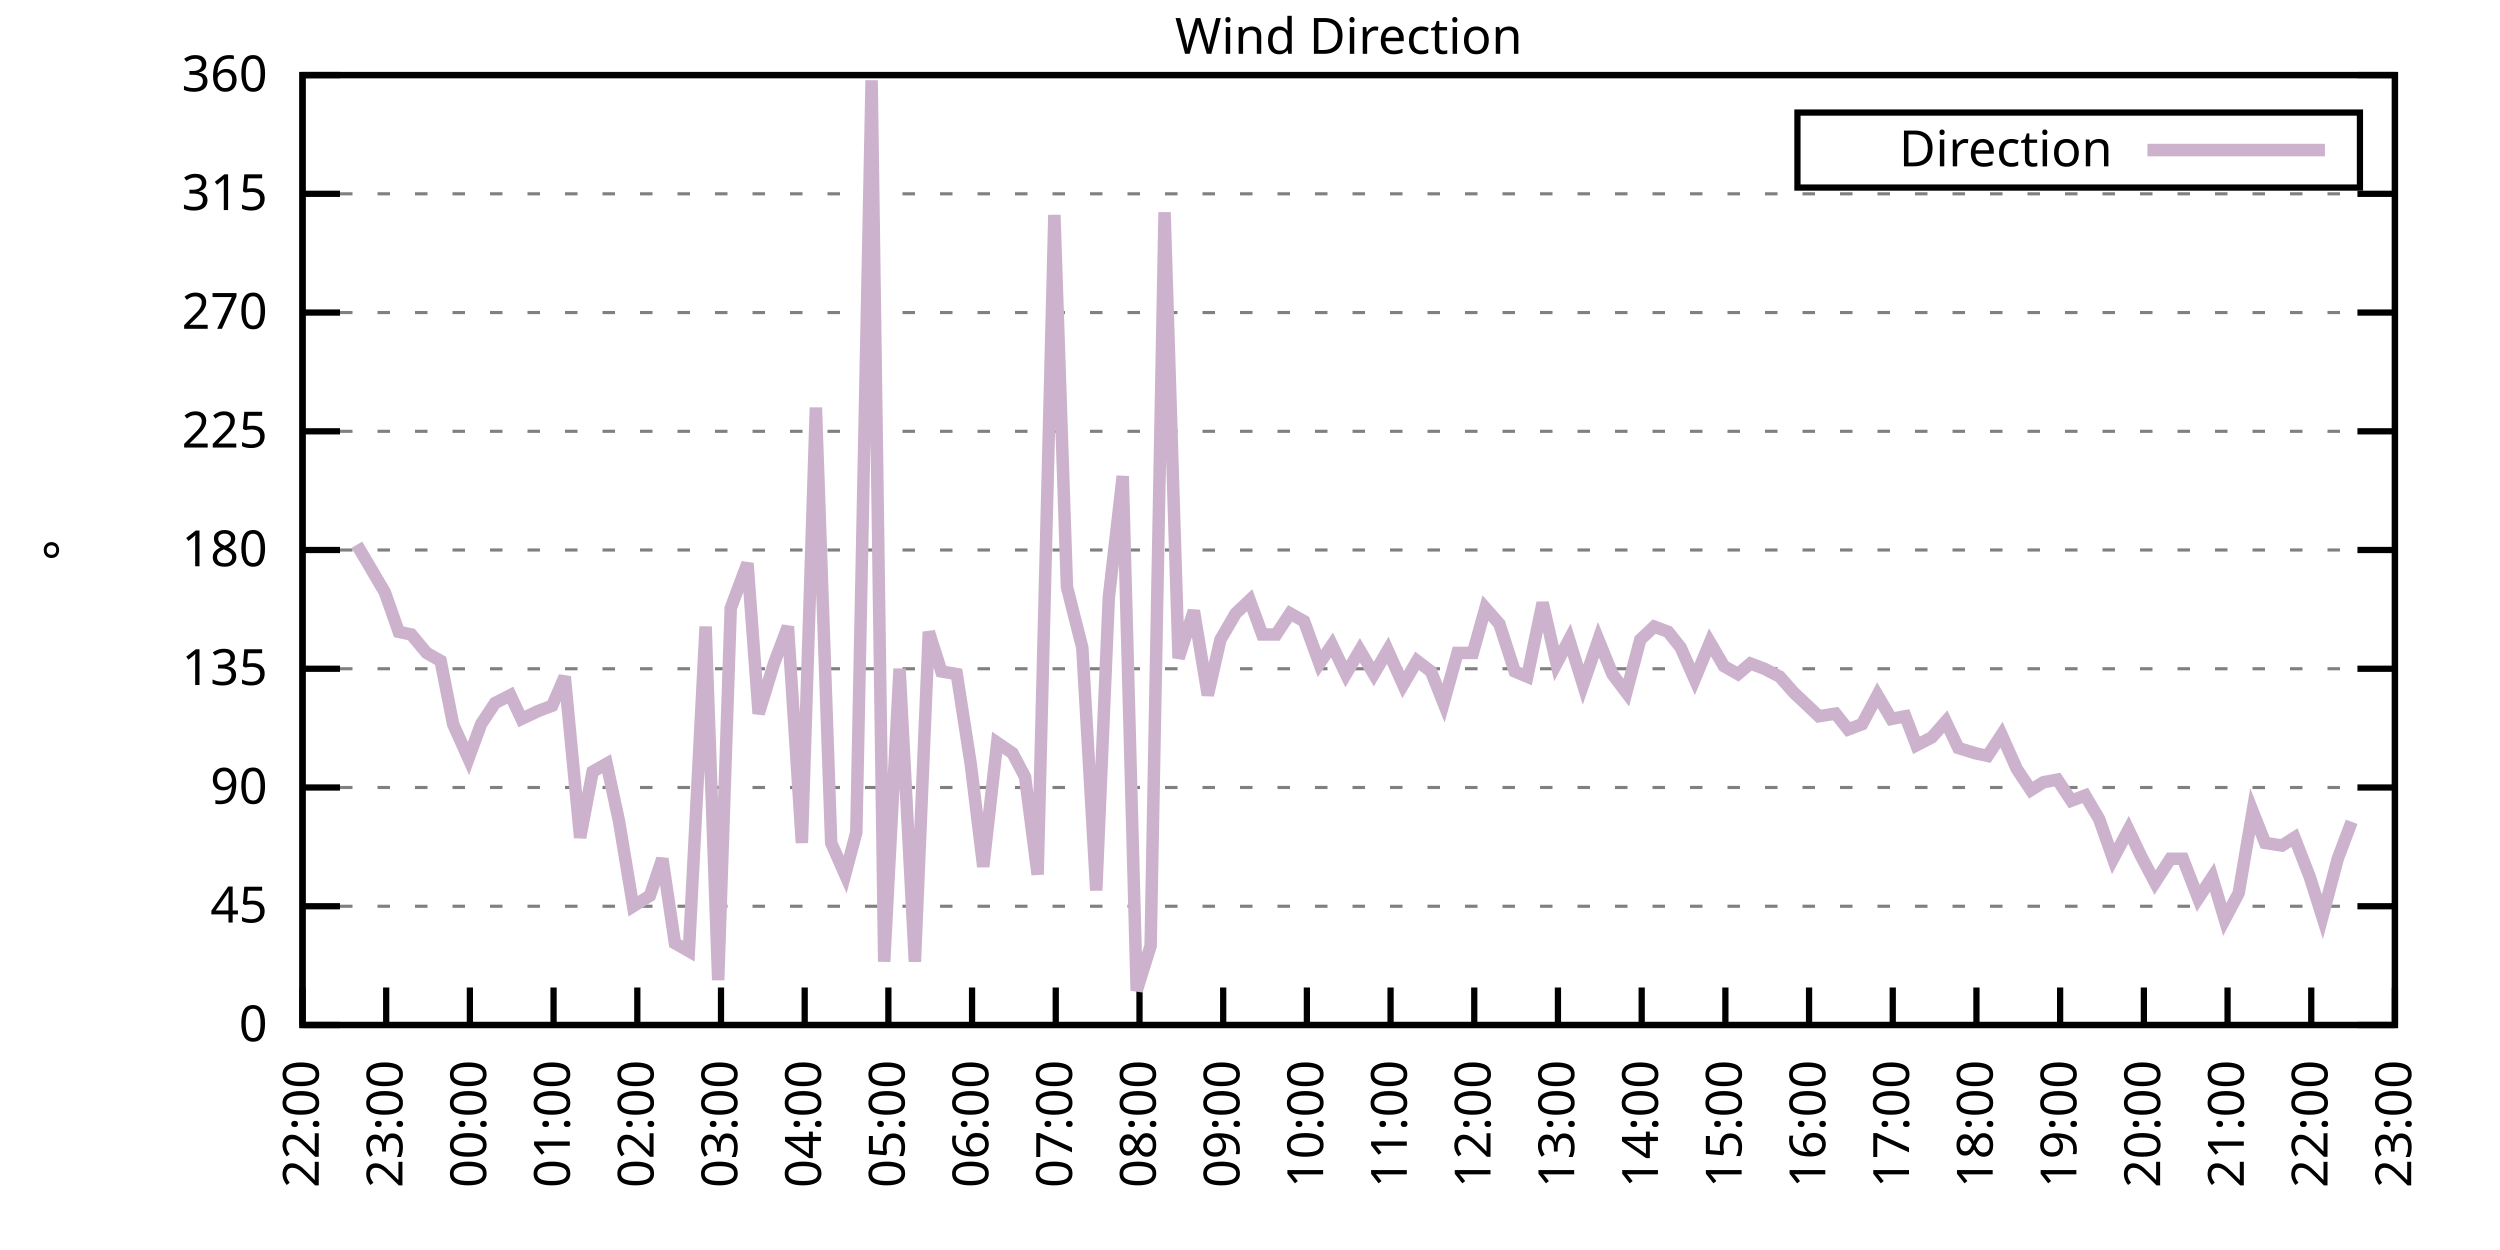
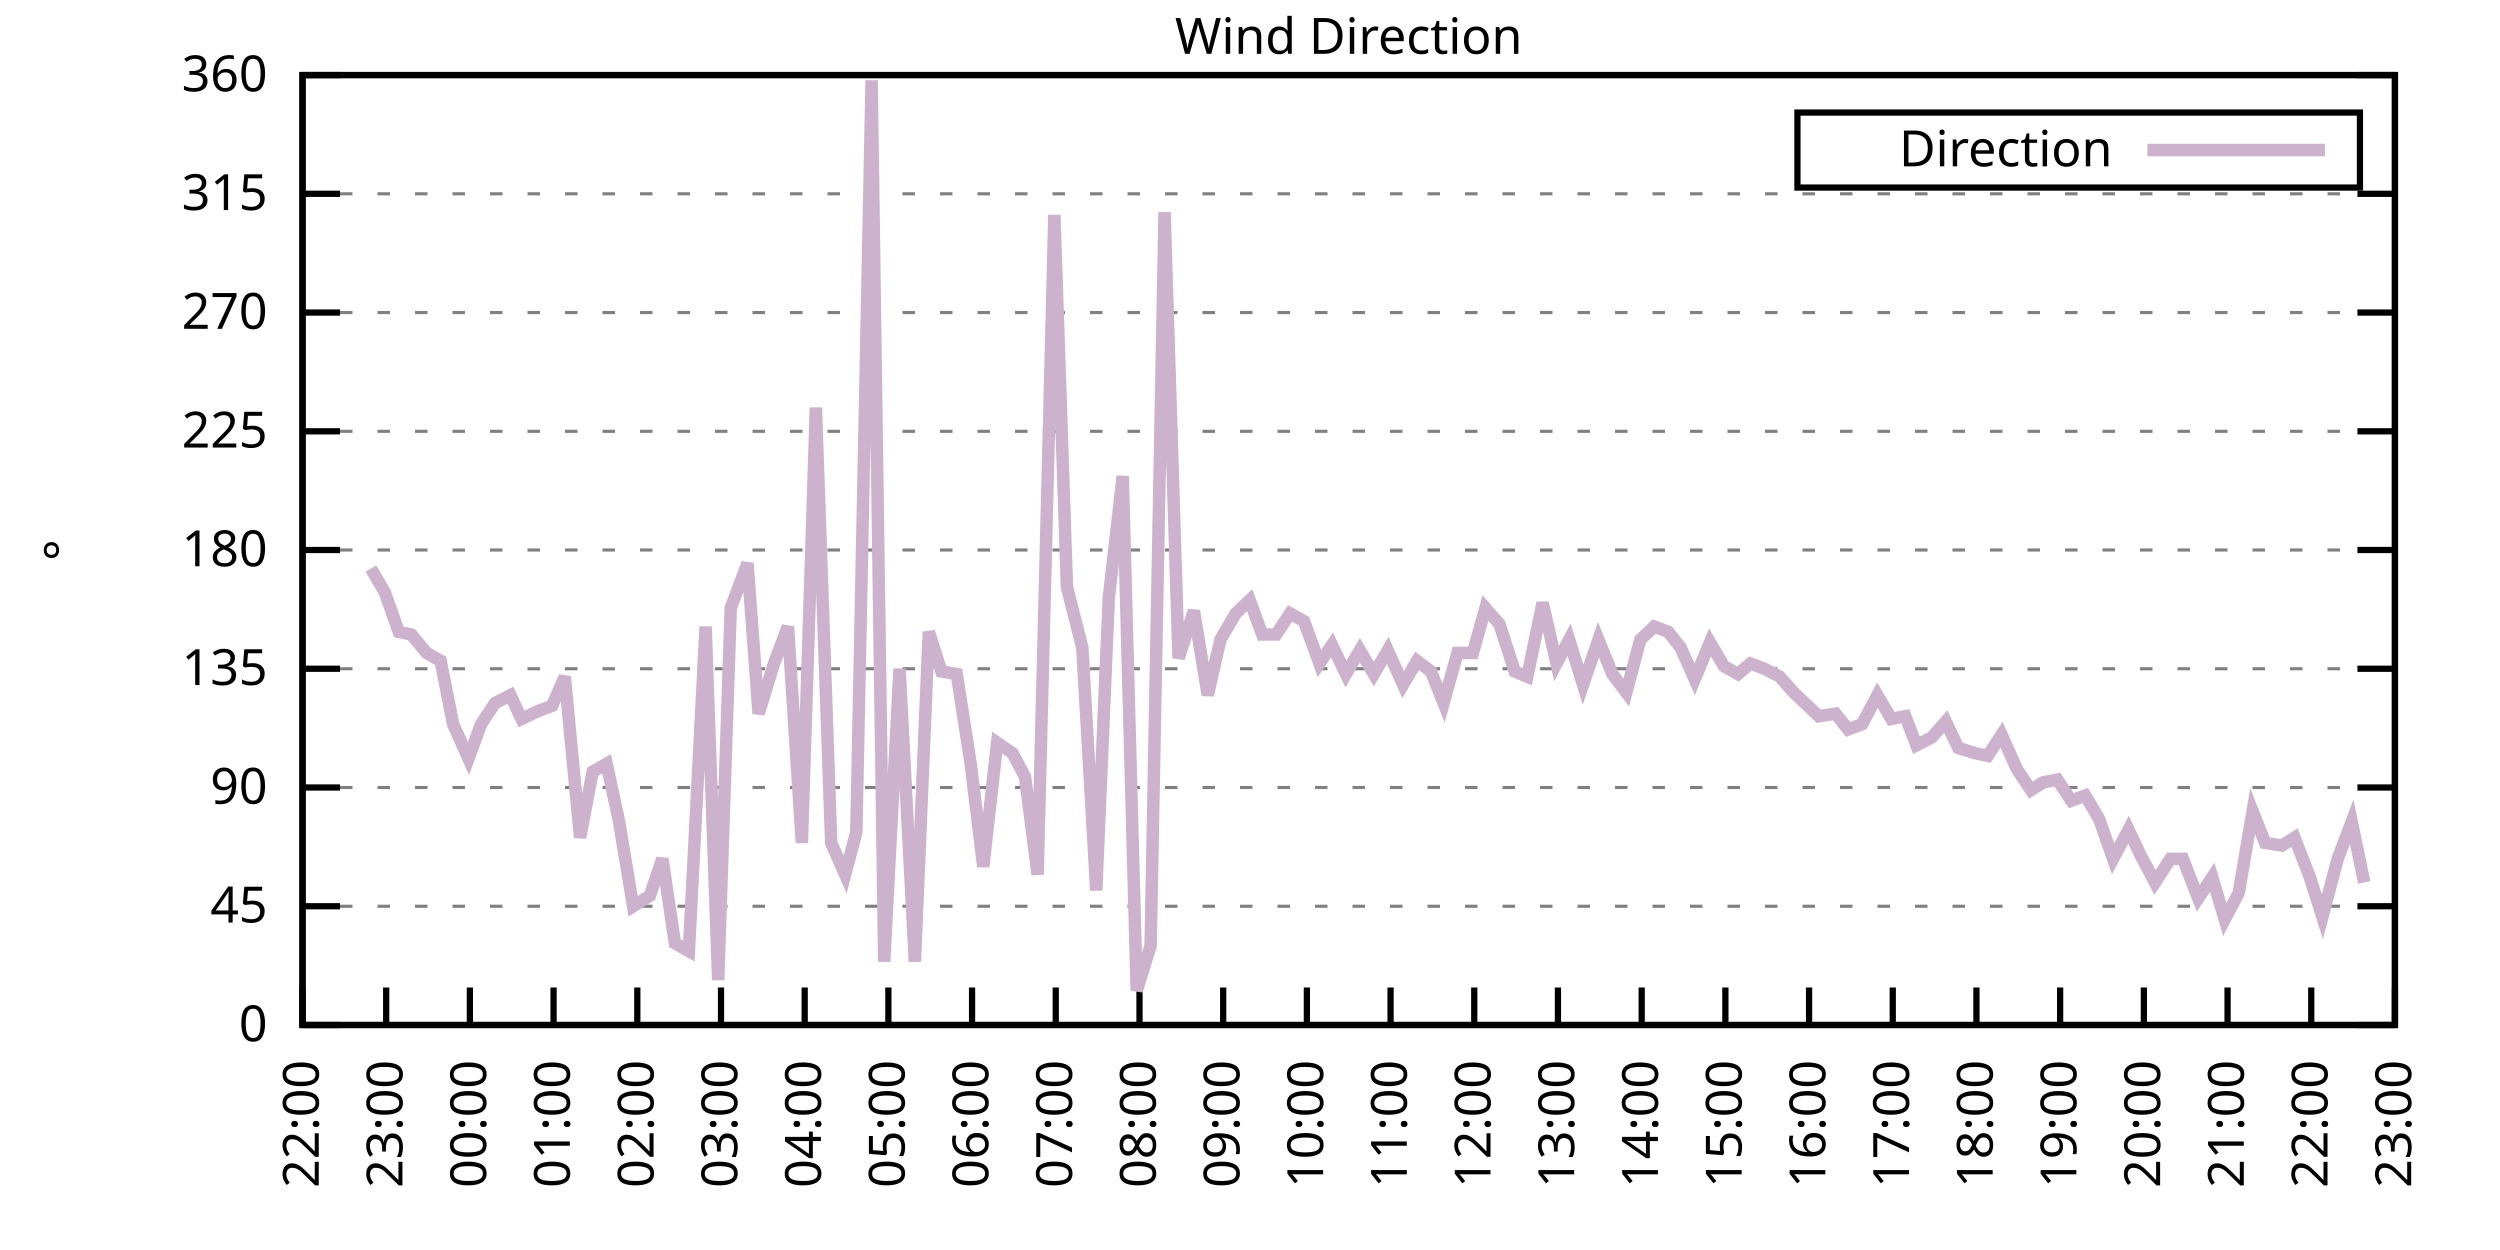
<svg xmlns="http://www.w3.org/2000/svg" xmlns:xlink="http://www.w3.org/1999/xlink" width="400" height="200" viewBox="0 0 400 200">
  <g id="gnuplot_canvas">
    <rect x="0" y="0" width="400" height="200" fill="none" />
    <defs>
      <circle id="gpDot" r="0.5" stroke-width="0.5" stroke="currentColor" />
      <path id="gpPt0" stroke-width="0.333" stroke="currentColor" d="M-1,0 h2 M0,-1 v2" />
      <path id="gpPt1" stroke-width="0.333" stroke="currentColor" d="M-1,-1 L1,1 M1,-1 L-1,1" />
      <path id="gpPt2" stroke-width="0.333" stroke="currentColor" d="M-1,0 L1,0 M0,-1 L0,1 M-1,-1 L1,1 M-1,1 L1,-1" />
      <rect id="gpPt3" stroke-width="0.333" stroke="currentColor" x="-1" y="-1" width="2" height="2" />
      <rect id="gpPt4" stroke-width="0.333" stroke="currentColor" fill="currentColor" x="-1" y="-1" width="2" height="2" />
      <circle id="gpPt5" stroke-width="0.333" stroke="currentColor" cx="0" cy="0" r="1" />
      <use xlink:href="#gpPt5" id="gpPt6" fill="currentColor" stroke="none" />
      <path id="gpPt7" stroke-width="0.333" stroke="currentColor" d="M0,-1.33 L-1.33,0.67 L1.33,0.67 z" />
      <use xlink:href="#gpPt7" id="gpPt8" fill="currentColor" stroke="none" />
      <use xlink:href="#gpPt7" id="gpPt9" stroke="currentColor" transform="rotate(180)" />
      <use xlink:href="#gpPt9" id="gpPt10" fill="currentColor" stroke="none" />
      <use xlink:href="#gpPt3" id="gpPt11" stroke="currentColor" transform="rotate(45)" />
      <use xlink:href="#gpPt11" id="gpPt12" fill="currentColor" stroke="none" />
      <path id="gpPt13" stroke-width="0.333" stroke="currentColor" d="M0,1.330 L1.265,0.411 L0.782,-1.067 L-0.782,-1.076 L-1.265,0.411 z" />
      <use xlink:href="#gpPt13" id="gpPt14" fill="currentColor" stroke="none" />
      <filter id="textbox" filterUnits="objectBoundingBox" x="0" y="0" height="1" width="1">
        <feFlood flood-color="white" flood-opacity="1" result="bgnd" />
        <feComposite in="SourceGraphic" in2="bgnd" operator="atop" />
      </filter>
      <filter id="greybox" filterUnits="objectBoundingBox" x="0" y="0" height="1" width="1">
        <feFlood flood-color="lightgrey" flood-opacity="1" result="grey" />
        <feComposite in="SourceGraphic" in2="grey" operator="atop" />
      </filter>
    </defs>
    <g fill="none" color="white" stroke="currentColor" stroke-width="1.00" stroke-linecap="butt" stroke-linejoin="miter">
</g>
    <g fill="none" color="black" stroke="currentColor" stroke-width="1.00" stroke-linecap="butt" stroke-linejoin="miter">
      <g stroke="none" shape-rendering="crispEdges">
        <polygon fill="rgb(255, 255, 255)" points="48.40,164.00 383.18,164.00 383.18,12.02 48.40,12.02 " />
      </g>
    </g>
    <g fill="none" color="black" stroke="currentColor" stroke-width="1.00" stroke-linecap="butt" stroke-linejoin="miter">
</g>
    <g fill="none" color="black" stroke="black" stroke-width="0.50" stroke-linecap="butt" stroke-linejoin="miter">
</g>
    <g fill="none" color="gray" stroke="currentColor" stroke-width="0.50" stroke-linecap="butt" stroke-linejoin="miter">
      <path stroke="gray" stroke-dasharray="2,4" class="gridline" d="M48.40,164.00 L383.19,164.00  " />
    </g>
    <g fill="none" color="gray" stroke="gray" stroke-width="1.00" stroke-linecap="butt" stroke-linejoin="miter">
</g>
    <g fill="none" color="black" stroke="currentColor" stroke-width="1.00" stroke-linecap="butt" stroke-linejoin="miter">
      <path stroke="black" d="M48.40,164.00 L54.40,164.00 M383.19,164.00 L377.19,164.00  " />
      <g transform="translate(42.80,166.60)" stroke="none" fill="black" font-family="Sans" font-size="8.00" text-anchor="end">
        <text>
          <tspan font-family="Sans"> 0</tspan>
        </text>
      </g>
    </g>
    <g fill="none" color="black" stroke="currentColor" stroke-width="1.00" stroke-linecap="butt" stroke-linejoin="miter">
</g>
    <g fill="none" color="black" stroke="black" stroke-width="0.50" stroke-linecap="butt" stroke-linejoin="miter">
</g>
    <g fill="none" color="gray" stroke="currentColor" stroke-width="0.50" stroke-linecap="butt" stroke-linejoin="miter">
      <path stroke="gray" stroke-dasharray="2,4" class="gridline" d="M48.40,145.00 L383.19,145.00  " />
    </g>
    <g fill="none" color="gray" stroke="gray" stroke-width="1.00" stroke-linecap="butt" stroke-linejoin="miter">
</g>
    <g fill="none" color="black" stroke="currentColor" stroke-width="1.00" stroke-linecap="butt" stroke-linejoin="miter">
      <path stroke="black" d="M48.40,145.00 L54.40,145.00 M383.19,145.00 L377.19,145.00  " />
      <g transform="translate(42.80,147.60)" stroke="none" fill="black" font-family="Sans" font-size="8.00" text-anchor="end">
        <text>
          <tspan font-family="Sans"> 45</tspan>
        </text>
      </g>
    </g>
    <g fill="none" color="black" stroke="currentColor" stroke-width="1.00" stroke-linecap="butt" stroke-linejoin="miter">
</g>
    <g fill="none" color="black" stroke="black" stroke-width="0.50" stroke-linecap="butt" stroke-linejoin="miter">
</g>
    <g fill="none" color="gray" stroke="currentColor" stroke-width="0.50" stroke-linecap="butt" stroke-linejoin="miter">
      <path stroke="gray" stroke-dasharray="2,4" class="gridline" d="M48.40,126.00 L383.19,126.00  " />
    </g>
    <g fill="none" color="gray" stroke="gray" stroke-width="1.00" stroke-linecap="butt" stroke-linejoin="miter">
</g>
    <g fill="none" color="black" stroke="currentColor" stroke-width="1.00" stroke-linecap="butt" stroke-linejoin="miter">
      <path stroke="black" d="M48.40,126.00 L54.40,126.00 M383.19,126.00 L377.19,126.00  " />
      <g transform="translate(42.80,128.60)" stroke="none" fill="black" font-family="Sans" font-size="8.00" text-anchor="end">
        <text>
          <tspan font-family="Sans"> 90</tspan>
        </text>
      </g>
    </g>
    <g fill="none" color="black" stroke="currentColor" stroke-width="1.00" stroke-linecap="butt" stroke-linejoin="miter">
</g>
    <g fill="none" color="black" stroke="black" stroke-width="0.50" stroke-linecap="butt" stroke-linejoin="miter">
</g>
    <g fill="none" color="gray" stroke="currentColor" stroke-width="0.50" stroke-linecap="butt" stroke-linejoin="miter">
      <path stroke="gray" stroke-dasharray="2,4" class="gridline" d="M48.40,107.00 L383.19,107.00  " />
    </g>
    <g fill="none" color="gray" stroke="gray" stroke-width="1.00" stroke-linecap="butt" stroke-linejoin="miter">
</g>
    <g fill="none" color="black" stroke="currentColor" stroke-width="1.00" stroke-linecap="butt" stroke-linejoin="miter">
      <path stroke="black" d="M48.40,107.00 L54.40,107.00 M383.19,107.00 L377.19,107.00  " />
      <g transform="translate(42.80,109.60)" stroke="none" fill="black" font-family="Sans" font-size="8.00" text-anchor="end">
        <text>
          <tspan font-family="Sans"> 135</tspan>
        </text>
      </g>
    </g>
    <g fill="none" color="black" stroke="currentColor" stroke-width="1.00" stroke-linecap="butt" stroke-linejoin="miter">
</g>
    <g fill="none" color="black" stroke="black" stroke-width="0.50" stroke-linecap="butt" stroke-linejoin="miter">
</g>
    <g fill="none" color="gray" stroke="currentColor" stroke-width="0.50" stroke-linecap="butt" stroke-linejoin="miter">
      <path stroke="gray" stroke-dasharray="2,4" class="gridline" d="M48.40,88.00 L383.19,88.00  " />
    </g>
    <g fill="none" color="gray" stroke="gray" stroke-width="1.00" stroke-linecap="butt" stroke-linejoin="miter">
</g>
    <g fill="none" color="black" stroke="currentColor" stroke-width="1.00" stroke-linecap="butt" stroke-linejoin="miter">
      <path stroke="black" d="M48.40,88.00 L54.40,88.00 M383.19,88.00 L377.19,88.00  " />
      <g transform="translate(42.80,90.60)" stroke="none" fill="black" font-family="Sans" font-size="8.00" text-anchor="end">
        <text>
          <tspan font-family="Sans"> 180</tspan>
        </text>
      </g>
    </g>
    <g fill="none" color="black" stroke="currentColor" stroke-width="1.00" stroke-linecap="butt" stroke-linejoin="miter">
</g>
    <g fill="none" color="black" stroke="black" stroke-width="0.50" stroke-linecap="butt" stroke-linejoin="miter">
</g>
    <g fill="none" color="gray" stroke="currentColor" stroke-width="0.50" stroke-linecap="butt" stroke-linejoin="miter">
      <path stroke="gray" stroke-dasharray="2,4" class="gridline" d="M48.40,69.01 L383.19,69.01  " />
    </g>
    <g fill="none" color="gray" stroke="gray" stroke-width="1.00" stroke-linecap="butt" stroke-linejoin="miter">
</g>
    <g fill="none" color="black" stroke="currentColor" stroke-width="1.00" stroke-linecap="butt" stroke-linejoin="miter">
      <path stroke="black" d="M48.40,69.01 L54.40,69.01 M383.19,69.01 L377.19,69.01  " />
      <g transform="translate(42.80,71.61)" stroke="none" fill="black" font-family="Sans" font-size="8.00" text-anchor="end">
        <text>
          <tspan font-family="Sans"> 225</tspan>
        </text>
      </g>
    </g>
    <g fill="none" color="black" stroke="currentColor" stroke-width="1.00" stroke-linecap="butt" stroke-linejoin="miter">
</g>
    <g fill="none" color="black" stroke="black" stroke-width="0.50" stroke-linecap="butt" stroke-linejoin="miter">
</g>
    <g fill="none" color="gray" stroke="currentColor" stroke-width="0.50" stroke-linecap="butt" stroke-linejoin="miter">
      <path stroke="gray" stroke-dasharray="2,4" class="gridline" d="M48.40,50.01 L383.19,50.01  " />
    </g>
    <g fill="none" color="gray" stroke="gray" stroke-width="1.00" stroke-linecap="butt" stroke-linejoin="miter">
</g>
    <g fill="none" color="black" stroke="currentColor" stroke-width="1.00" stroke-linecap="butt" stroke-linejoin="miter">
      <path stroke="black" d="M48.40,50.01 L54.40,50.01 M383.19,50.01 L377.19,50.01  " />
      <g transform="translate(42.80,52.61)" stroke="none" fill="black" font-family="Sans" font-size="8.00" text-anchor="end">
        <text>
          <tspan font-family="Sans"> 270</tspan>
        </text>
      </g>
    </g>
    <g fill="none" color="black" stroke="currentColor" stroke-width="1.00" stroke-linecap="butt" stroke-linejoin="miter">
</g>
    <g fill="none" color="black" stroke="black" stroke-width="0.50" stroke-linecap="butt" stroke-linejoin="miter">
</g>
    <g fill="none" color="gray" stroke="currentColor" stroke-width="0.50" stroke-linecap="butt" stroke-linejoin="miter">
      <path stroke="gray" stroke-dasharray="2,4" class="gridline" d="M48.40,31.01 L383.19,31.01  " />
    </g>
    <g fill="none" color="gray" stroke="gray" stroke-width="1.00" stroke-linecap="butt" stroke-linejoin="miter">
</g>
    <g fill="none" color="black" stroke="currentColor" stroke-width="1.00" stroke-linecap="butt" stroke-linejoin="miter">
      <path stroke="black" d="M48.40,31.01 L54.40,31.01 M383.19,31.01 L377.19,31.01  " />
      <g transform="translate(42.80,33.61)" stroke="none" fill="black" font-family="Sans" font-size="8.00" text-anchor="end">
        <text>
          <tspan font-family="Sans"> 315</tspan>
        </text>
      </g>
    </g>
    <g fill="none" color="black" stroke="currentColor" stroke-width="1.00" stroke-linecap="butt" stroke-linejoin="miter">
</g>
    <g fill="none" color="black" stroke="black" stroke-width="0.50" stroke-linecap="butt" stroke-linejoin="miter">
</g>
    <g fill="none" color="gray" stroke="currentColor" stroke-width="0.50" stroke-linecap="butt" stroke-linejoin="miter">
      <path stroke="gray" stroke-dasharray="2,4" class="gridline" d="M48.40,12.01 L383.19,12.01  " />
    </g>
    <g fill="none" color="gray" stroke="gray" stroke-width="1.00" stroke-linecap="butt" stroke-linejoin="miter">
</g>
    <g fill="none" color="black" stroke="currentColor" stroke-width="1.00" stroke-linecap="butt" stroke-linejoin="miter">
      <path stroke="black" d="M48.40,12.01 L54.40,12.01 M383.19,12.01 L377.19,12.01  " />
      <g transform="translate(42.80,14.61)" stroke="none" fill="black" font-family="Sans" font-size="8.00" text-anchor="end">
        <text>
          <tspan font-family="Sans"> 360</tspan>
        </text>
      </g>
    </g>
    <g fill="none" color="black" stroke="currentColor" stroke-width="1.00" stroke-linecap="butt" stroke-linejoin="miter">
      <path stroke="black" d="M48.40,164.00 L48.40,158.00  " />
      <g transform="translate(51.00,169.60) rotate(270.00)" stroke="none" fill="black" font-family="Sans" font-size="8.00" text-anchor="end">
        <text>
          <tspan font-family="Sans">22:00</tspan>
        </text>
      </g>
    </g>
    <g fill="none" color="black" stroke="currentColor" stroke-width="1.00" stroke-linecap="butt" stroke-linejoin="miter">
      <path stroke="black" d="M61.79,164.00 L61.79,158.00  " />
      <g transform="translate(64.39,169.60) rotate(270.00)" stroke="none" fill="black" font-family="Sans" font-size="8.00" text-anchor="end">
        <text>
          <tspan font-family="Sans">23:00</tspan>
        </text>
      </g>
    </g>
    <g fill="none" color="black" stroke="currentColor" stroke-width="1.00" stroke-linecap="butt" stroke-linejoin="miter">
      <path stroke="black" d="M75.18,164.00 L75.18,158.00  " />
      <g transform="translate(77.78,169.60) rotate(270.00)" stroke="none" fill="black" font-family="Sans" font-size="8.00" text-anchor="end">
        <text>
          <tspan font-family="Sans">00:00</tspan>
        </text>
      </g>
    </g>
    <g fill="none" color="black" stroke="currentColor" stroke-width="1.00" stroke-linecap="butt" stroke-linejoin="miter">
      <path stroke="black" d="M88.57,164.00 L88.57,158.00  " />
      <g transform="translate(91.17,169.60) rotate(270.00)" stroke="none" fill="black" font-family="Sans" font-size="8.00" text-anchor="end">
        <text>
          <tspan font-family="Sans">01:00</tspan>
        </text>
      </g>
    </g>
    <g fill="none" color="black" stroke="currentColor" stroke-width="1.00" stroke-linecap="butt" stroke-linejoin="miter">
      <path stroke="black" d="M101.97,164.00 L101.97,158.00  " />
      <g transform="translate(104.57,169.60) rotate(270.00)" stroke="none" fill="black" font-family="Sans" font-size="8.00" text-anchor="end">
        <text>
          <tspan font-family="Sans">02:00</tspan>
        </text>
      </g>
    </g>
    <g fill="none" color="black" stroke="currentColor" stroke-width="1.00" stroke-linecap="butt" stroke-linejoin="miter">
      <path stroke="black" d="M115.36,164.00 L115.36,158.00  " />
      <g transform="translate(117.96,169.60) rotate(270.00)" stroke="none" fill="black" font-family="Sans" font-size="8.00" text-anchor="end">
        <text>
          <tspan font-family="Sans">03:00</tspan>
        </text>
      </g>
    </g>
    <g fill="none" color="black" stroke="currentColor" stroke-width="1.00" stroke-linecap="butt" stroke-linejoin="miter">
      <path stroke="black" d="M128.75,164.00 L128.75,158.00  " />
      <g transform="translate(131.35,169.60) rotate(270.00)" stroke="none" fill="black" font-family="Sans" font-size="8.00" text-anchor="end">
        <text>
          <tspan font-family="Sans">04:00</tspan>
        </text>
      </g>
    </g>
    <g fill="none" color="black" stroke="currentColor" stroke-width="1.00" stroke-linecap="butt" stroke-linejoin="miter">
      <path stroke="black" d="M142.14,164.00 L142.14,158.00  " />
      <g transform="translate(144.74,169.60) rotate(270.00)" stroke="none" fill="black" font-family="Sans" font-size="8.00" text-anchor="end">
        <text>
          <tspan font-family="Sans">05:00</tspan>
        </text>
      </g>
    </g>
    <g fill="none" color="black" stroke="currentColor" stroke-width="1.00" stroke-linecap="butt" stroke-linejoin="miter">
      <path stroke="black" d="M155.53,164.00 L155.53,158.00  " />
      <g transform="translate(158.13,169.60) rotate(270.00)" stroke="none" fill="black" font-family="Sans" font-size="8.00" text-anchor="end">
        <text>
          <tspan font-family="Sans">06:00</tspan>
        </text>
      </g>
    </g>
    <g fill="none" color="black" stroke="currentColor" stroke-width="1.00" stroke-linecap="butt" stroke-linejoin="miter">
      <path stroke="black" d="M168.92,164.00 L168.92,158.00  " />
      <g transform="translate(171.52,169.60) rotate(270.00)" stroke="none" fill="black" font-family="Sans" font-size="8.00" text-anchor="end">
        <text>
          <tspan font-family="Sans">07:00</tspan>
        </text>
      </g>
    </g>
    <g fill="none" color="black" stroke="currentColor" stroke-width="1.00" stroke-linecap="butt" stroke-linejoin="miter">
      <path stroke="black" d="M182.32,164.00 L182.32,158.00  " />
      <g transform="translate(184.92,169.60) rotate(270.00)" stroke="none" fill="black" font-family="Sans" font-size="8.00" text-anchor="end">
        <text>
          <tspan font-family="Sans">08:00</tspan>
        </text>
      </g>
    </g>
    <g fill="none" color="black" stroke="currentColor" stroke-width="1.00" stroke-linecap="butt" stroke-linejoin="miter">
      <path stroke="black" d="M195.71,164.00 L195.71,158.00  " />
      <g transform="translate(198.31,169.60) rotate(270.00)" stroke="none" fill="black" font-family="Sans" font-size="8.00" text-anchor="end">
        <text>
          <tspan font-family="Sans">09:00</tspan>
        </text>
      </g>
    </g>
    <g fill="none" color="black" stroke="currentColor" stroke-width="1.00" stroke-linecap="butt" stroke-linejoin="miter">
      <path stroke="black" d="M209.10,164.00 L209.10,158.00  " />
      <g transform="translate(211.70,169.60) rotate(270.00)" stroke="none" fill="black" font-family="Sans" font-size="8.00" text-anchor="end">
        <text>
          <tspan font-family="Sans">10:00</tspan>
        </text>
      </g>
    </g>
    <g fill="none" color="black" stroke="currentColor" stroke-width="1.00" stroke-linecap="butt" stroke-linejoin="miter">
      <path stroke="black" d="M222.49,164.00 L222.49,158.00  " />
      <g transform="translate(225.09,169.60) rotate(270.00)" stroke="none" fill="black" font-family="Sans" font-size="8.00" text-anchor="end">
        <text>
          <tspan font-family="Sans">11:00</tspan>
        </text>
      </g>
    </g>
    <g fill="none" color="black" stroke="currentColor" stroke-width="1.00" stroke-linecap="butt" stroke-linejoin="miter">
      <path stroke="black" d="M235.88,164.00 L235.88,158.00  " />
      <g transform="translate(238.48,169.60) rotate(270.00)" stroke="none" fill="black" font-family="Sans" font-size="8.00" text-anchor="end">
        <text>
          <tspan font-family="Sans">12:00</tspan>
        </text>
      </g>
    </g>
    <g fill="none" color="black" stroke="currentColor" stroke-width="1.00" stroke-linecap="butt" stroke-linejoin="miter">
      <path stroke="black" d="M249.27,164.00 L249.27,158.00  " />
      <g transform="translate(251.87,169.60) rotate(270.00)" stroke="none" fill="black" font-family="Sans" font-size="8.00" text-anchor="end">
        <text>
          <tspan font-family="Sans">13:00</tspan>
        </text>
      </g>
    </g>
    <g fill="none" color="black" stroke="currentColor" stroke-width="1.00" stroke-linecap="butt" stroke-linejoin="miter">
      <path stroke="black" d="M262.67,164.00 L262.67,158.00  " />
      <g transform="translate(265.27,169.60) rotate(270.00)" stroke="none" fill="black" font-family="Sans" font-size="8.00" text-anchor="end">
        <text>
          <tspan font-family="Sans">14:00</tspan>
        </text>
      </g>
    </g>
    <g fill="none" color="black" stroke="currentColor" stroke-width="1.00" stroke-linecap="butt" stroke-linejoin="miter">
      <path stroke="black" d="M276.06,164.00 L276.06,158.00  " />
      <g transform="translate(278.66,169.60) rotate(270.00)" stroke="none" fill="black" font-family="Sans" font-size="8.00" text-anchor="end">
        <text>
          <tspan font-family="Sans">15:00</tspan>
        </text>
      </g>
    </g>
    <g fill="none" color="black" stroke="currentColor" stroke-width="1.00" stroke-linecap="butt" stroke-linejoin="miter">
      <path stroke="black" d="M289.45,164.00 L289.45,158.00  " />
      <g transform="translate(292.05,169.60) rotate(270.00)" stroke="none" fill="black" font-family="Sans" font-size="8.00" text-anchor="end">
        <text>
          <tspan font-family="Sans">16:00</tspan>
        </text>
      </g>
    </g>
    <g fill="none" color="black" stroke="currentColor" stroke-width="1.00" stroke-linecap="butt" stroke-linejoin="miter">
      <path stroke="black" d="M302.84,164.00 L302.84,158.00  " />
      <g transform="translate(305.44,169.60) rotate(270.00)" stroke="none" fill="black" font-family="Sans" font-size="8.00" text-anchor="end">
        <text>
          <tspan font-family="Sans">17:00</tspan>
        </text>
      </g>
    </g>
    <g fill="none" color="black" stroke="currentColor" stroke-width="1.00" stroke-linecap="butt" stroke-linejoin="miter">
      <path stroke="black" d="M316.23,164.00 L316.23,158.00  " />
      <g transform="translate(318.83,169.60) rotate(270.00)" stroke="none" fill="black" font-family="Sans" font-size="8.00" text-anchor="end">
        <text>
          <tspan font-family="Sans">18:00</tspan>
        </text>
      </g>
    </g>
    <g fill="none" color="black" stroke="currentColor" stroke-width="1.00" stroke-linecap="butt" stroke-linejoin="miter">
      <path stroke="black" d="M329.62,164.00 L329.62,158.00  " />
      <g transform="translate(332.22,169.60) rotate(270.00)" stroke="none" fill="black" font-family="Sans" font-size="8.00" text-anchor="end">
        <text>
          <tspan font-family="Sans">19:00</tspan>
        </text>
      </g>
    </g>
    <g fill="none" color="black" stroke="currentColor" stroke-width="1.00" stroke-linecap="butt" stroke-linejoin="miter">
      <path stroke="black" d="M343.02,164.00 L343.02,158.00  " />
      <g transform="translate(345.62,169.60) rotate(270.00)" stroke="none" fill="black" font-family="Sans" font-size="8.00" text-anchor="end">
        <text>
          <tspan font-family="Sans">20:00</tspan>
        </text>
      </g>
    </g>
    <g fill="none" color="black" stroke="currentColor" stroke-width="1.00" stroke-linecap="butt" stroke-linejoin="miter">
      <path stroke="black" d="M356.41,164.00 L356.41,158.00  " />
      <g transform="translate(359.01,169.60) rotate(270.00)" stroke="none" fill="black" font-family="Sans" font-size="8.00" text-anchor="end">
        <text>
          <tspan font-family="Sans">21:00</tspan>
        </text>
      </g>
    </g>
    <g fill="none" color="black" stroke="currentColor" stroke-width="1.00" stroke-linecap="butt" stroke-linejoin="miter">
      <path stroke="black" d="M369.80,164.00 L369.80,158.00  " />
      <g transform="translate(372.40,169.60) rotate(270.00)" stroke="none" fill="black" font-family="Sans" font-size="8.00" text-anchor="end">
        <text>
          <tspan font-family="Sans">22:00</tspan>
        </text>
      </g>
    </g>
    <g fill="none" color="black" stroke="currentColor" stroke-width="1.00" stroke-linecap="butt" stroke-linejoin="miter">
      <path stroke="black" d="M383.19,164.00 L383.19,158.00  " />
      <g transform="translate(385.79,169.60) rotate(270.00)" stroke="none" fill="black" font-family="Sans" font-size="8.00" text-anchor="end">
        <text>
          <tspan font-family="Sans">23:00</tspan>
        </text>
      </g>
    </g>
    <g fill="none" color="black" stroke="currentColor" stroke-width="1.00" stroke-linecap="butt" stroke-linejoin="miter">
</g>
    <g fill="none" color="black" stroke="currentColor" stroke-width="1.00" stroke-linecap="butt" stroke-linejoin="miter">
      <path stroke="black" d="M48.40,12.01 L48.40,164.00 L383.19,164.00 L383.19,12.01 L48.40,12.01 Z  " />
    </g>
    <g fill="none" color="black" stroke="currentColor" stroke-width="1.00" stroke-linecap="butt" stroke-linejoin="miter">
</g>
    <g fill="none" color="black" stroke="currentColor" stroke-width="1.00" stroke-linecap="butt" stroke-linejoin="miter">
      <path stroke="black" d="M287.59,30.01 L287.59,18.01 L377.59,18.01 L377.59,30.01 L287.59,30.01 Z  " />
    </g>
    <g id="Wind_direction_plot_1">
      <g fill="none" color="white" stroke="black" stroke-width="2.00" stroke-linecap="butt" stroke-linejoin="miter">
</g>
      <g fill="none" color="black" stroke="currentColor" stroke-width="2.00" stroke-linecap="butt" stroke-linejoin="miter">
        <g transform="translate(337.99,26.61)" stroke="none" fill="black" font-family="Sans" font-size="8.00" text-anchor="end">
          <text>
            <tspan font-family="Sans">Direction</tspan>
          </text>
        </g>
      </g>
      <g fill="none" color="black" stroke="currentColor" stroke-width="2.00" stroke-linecap="butt" stroke-linejoin="miter">
-         <path stroke="rgb(204, 178, 204)" d="M343.59,24.01 L371.99,24.01 M57.10,87.16 L59.34,90.96 L61.57,94.76 L63.80,101.09 L65.81,101.52 L68.26,104.47   L70.50,105.74 L72.50,115.87 L74.96,121.36 L76.97,115.87 L79.20,112.49 L81.66,111.23 L83.44,115.03 L86.12,113.76   L88.35,112.91 L90.36,108.27 L92.82,134.02 L94.82,123.47 L97.06,122.20 L99.06,131.49 L101.30,145.00 L103.98,143.31   L105.98,137.40 L107.99,150.91 L110.22,152.18 L112.90,100.25 L114.91,156.82 L116.92,97.29 L119.60,90.12 L121.38,114.18   L123.84,106.16 L126.07,100.25 L128.30,134.87 L130.54,65.21 L132.99,134.87 L135.22,139.93 L137.01,133.18 L139.46,12.85   L141.47,153.87 L143.93,107.00 L146.38,153.87 L148.61,101.09 L150.62,107.43 L153.08,107.85 L155.31,122.20 L157.32,138.67   L159.55,118.83 L162.01,120.51 L164.01,124.31 L166.02,139.93 L168.70,34.39 L170.71,93.92 L173.17,103.63 L175.40,142.47   L177.41,95.60 L179.64,76.18 L181.87,158.51 L184.10,151.33 L186.33,33.96 L188.57,105.31 L191.02,97.72 L193.25,111.23   L195.26,102.36 L197.72,98.14 L199.95,96.03 L201.96,101.52 L204.19,101.52 L206.42,98.14 L208.65,99.40 L211.11,106.16   L213.12,103.20 L215.35,107.85 L217.58,104.05 L219.81,107.85 L222.04,104.05 L224.50,109.54 L226.73,105.74 L228.96,107.43   L230.97,112.49 L233.20,104.47 L235.66,104.47 L237.67,97.29 L239.90,99.83 L242.36,107.43 L244.36,108.27 L246.82,96.45   L249.05,106.16 L251.06,102.36 L253.29,109.54 L255.75,102.36 L257.98,107.85 L260.21,110.80 L262.44,102.36 L264.67,100.25   L266.91,101.09 L268.92,103.63 L271.15,108.69 L273.60,102.78 L275.83,106.58 L278.07,107.85 L280.07,106.16 L282.31,107.00   L284.76,108.27 L286.99,110.80 L289.23,112.91 L291.01,114.60 L293.69,114.18 L295.70,116.71 L297.93,115.87 L300.39,111.23   L302.62,115.03 L304.85,114.60 L306.63,119.25 L309.09,117.98 L311.32,115.45 L313.33,119.67 L316.01,120.51 L318.02,120.94   L320.25,117.56 L322.70,123.05 L324.94,126.42 L326.95,125.16 L329.18,124.74 L331.41,128.11 L333.64,127.27 L335.87,131.07   L338.10,137.40 L340.56,132.76 L342.57,136.98 L344.80,141.20 L347.26,137.40 L349.26,137.40 L351.72,143.73 L353.95,140.36   L355.96,147.11 L358.19,142.89 L360.42,129.80 L362.43,134.87 L365.11,135.29 L367.12,134.02 L369.58,140.36 L371.58,146.69   L374.04,137.40 L376.27,131.49  " />
+         <path stroke="rgb(204, 178, 204)" d="M343.59,24.01 L371.99,24.01 M59.34,90.96 L61.57,94.76 L63.80,101.09 L65.81,101.52 L68.26,104.47 L70.50,105.74   L72.50,115.87 L74.96,121.36 L76.97,115.87 L79.20,112.49 L81.66,111.23 L83.44,115.03 L86.12,113.76 L88.35,112.91   L90.36,108.27 L92.82,134.02 L94.82,123.47 L97.06,122.20 L99.06,131.49 L101.30,145.00 L103.98,143.31 L105.98,137.40   L107.99,150.91 L110.22,152.18 L112.90,100.25 L114.91,156.82 L116.92,97.29 L119.60,90.12 L121.38,114.18 L123.84,106.16   L126.07,100.25 L128.30,134.87 L130.54,65.21 L132.99,134.87 L135.22,139.93 L137.01,133.18 L139.46,12.85 L141.47,153.87   L143.93,107.00 L146.38,153.87 L148.61,101.09 L150.62,107.43 L153.08,107.85 L155.31,122.20 L157.32,138.67 L159.55,118.83   L162.01,120.51 L164.01,124.31 L166.02,139.93 L168.70,34.39 L170.71,93.92 L173.17,103.63 L175.40,142.47 L177.41,95.60   L179.64,76.18 L181.87,158.51 L184.10,151.33 L186.33,33.96 L188.57,105.31 L191.02,97.72 L193.25,111.23 L195.26,102.36   L197.72,98.14 L199.95,96.03 L201.96,101.52 L204.19,101.52 L206.42,98.14 L208.65,99.40 L211.11,106.16 L213.12,103.20   L215.35,107.85 L217.58,104.05 L219.81,107.85 L222.04,104.05 L224.50,109.54 L226.73,105.74 L228.96,107.43 L230.97,112.49   L233.20,104.47 L235.66,104.47 L237.67,97.29 L239.90,99.83 L242.36,107.43 L244.36,108.27 L246.82,96.45 L249.05,106.16   L251.06,102.36 L253.29,109.54 L255.75,102.36 L257.98,107.85 L260.21,110.80 L262.44,102.36 L264.67,100.25 L266.91,101.09   L268.92,103.63 L271.15,108.69 L273.60,102.78 L275.83,106.58 L278.07,107.85 L280.07,106.16 L282.31,107.00 L284.76,108.27   L286.99,110.80 L289.23,112.91 L291.01,114.60 L293.69,114.18 L295.70,116.71 L297.93,115.87 L300.39,111.23 L302.62,115.03   L304.85,114.60 L306.63,119.25 L309.09,117.98 L311.32,115.45 L313.33,119.67 L316.01,120.51 L318.02,120.94 L320.25,117.56   L322.70,123.05 L324.94,126.42 L326.95,125.16 L329.18,124.74 L331.41,128.11 L333.64,127.27 L335.87,131.07 L338.10,137.40   L340.56,132.76 L342.57,136.98 L344.80,141.20 L347.26,137.40 L349.26,137.40 L351.72,143.73 L353.95,140.36 L355.96,147.11   L358.19,142.89 L360.42,129.80 L362.43,134.87 L365.11,135.29 L367.12,134.02 L369.58,140.36 L371.58,146.69 L374.04,137.40   L376.27,131.49 L378.28,141.20  " />
      </g>
    </g>
    <g fill="none" color="black" stroke="currentColor" stroke-width="2.00" stroke-linecap="butt" stroke-linejoin="miter">
</g>
    <g fill="none" color="black" stroke="black" stroke-width="1.00" stroke-linecap="butt" stroke-linejoin="miter">
</g>
    <g fill="none" color="black" stroke="currentColor" stroke-width="1.00" stroke-linecap="butt" stroke-linejoin="miter">
      <path stroke="black" d="M48.40,12.01 L48.40,164.00 L383.19,164.00 L383.19,12.01 L48.40,12.01 Z  " />
      <g transform="translate(12.80,88.01) rotate(270.00)" stroke="none" fill="black" font-family="Sans" font-size="8.00" text-anchor="middle">
        <text>
          <tspan font-family="Sans">°</tspan>
        </text>
      </g>
    </g>
    <g fill="none" color="black" stroke="currentColor" stroke-width="1.00" stroke-linecap="butt" stroke-linejoin="miter">
</g>
    <g fill="none" color="black" stroke="currentColor" stroke-width="1.00" stroke-linecap="butt" stroke-linejoin="miter">
      <g transform="translate(215.79,8.61)" stroke="none" fill="black" font-family="Sans" font-size="8.00" text-anchor="middle">
        <text>
          <tspan font-family="Sans">Wind Direction</tspan>
        </text>
      </g>
    </g>
    <g fill="none" color="black" stroke="currentColor" stroke-width="1.00" stroke-linecap="butt" stroke-linejoin="miter">
</g>
  </g>
</svg>
